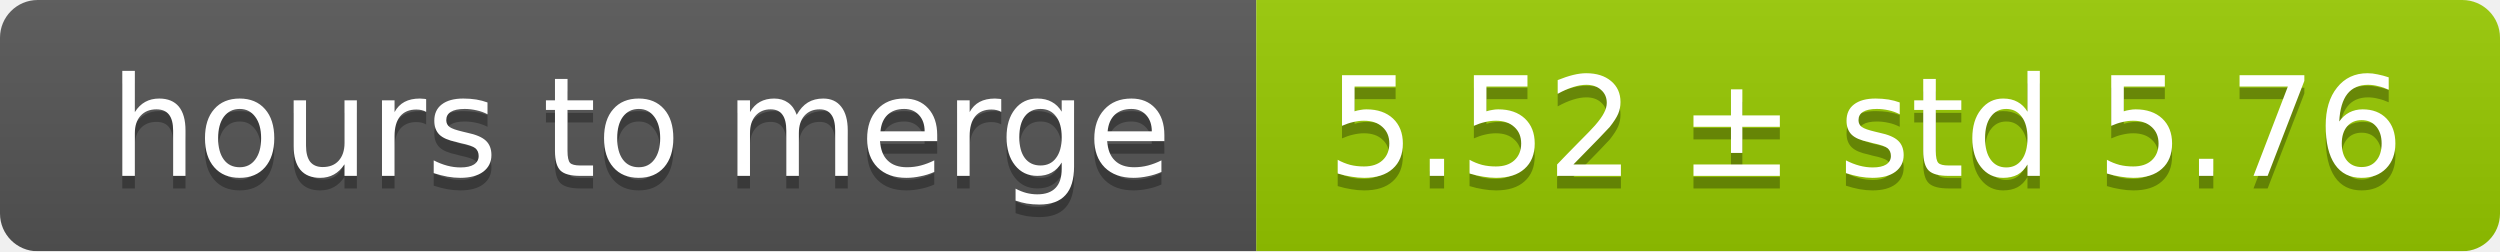
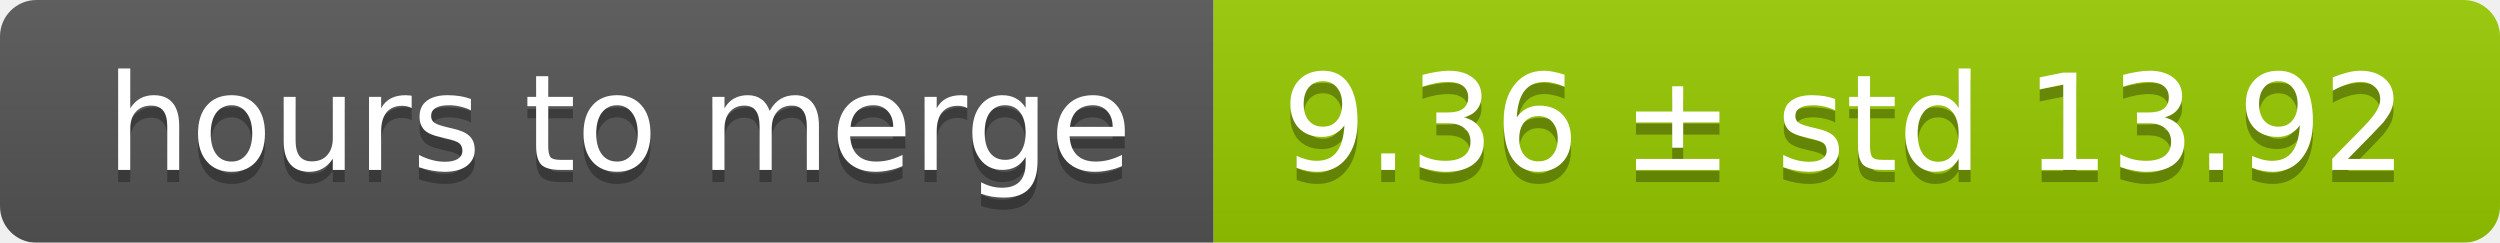
- <svg xmlns="http://www.w3.org/2000/svg" width="199" height="20">
+ <svg xmlns="http://www.w3.org/2000/svg" width="206" height="20">
  <linearGradient id="smooth" x2="0" y2="100%">
    <stop offset="0" stop-color="#bbb" stop-opacity=".1" />
    <stop offset="1" stop-opacity=".1" />
  </linearGradient>
  <mask id="round">
-     <rect width="199" height="20" rx="3" fill="#fff" />
+     <rect width="206" height="20" rx="3" fill="#fff" />
  </mask>
  <g mask="url(#round)">
    <rect width="100" height="20" fill="#555" />
-     <rect x="100" width="99" height="20" fill="#97ca00" />
-     <rect width="199" height="20" fill="url(#smooth)" />
+     <rect x="100" width="106" height="20" fill="#97ca00" />
+     <rect width="206" height="20" fill="url(#smooth)" />
  </g>
  <g fill="#fff" text-anchor="middle" font-family="DejaVu Sans,Verdana,Geneva,sans-serif" font-size="11">
    <text x="51" y="15" fill="#010101" fill-opacity=".3">hours to merge</text>
    <text x="51" y="14">hours to merge</text>
-     <text x="148.5" y="15" fill="#010101" fill-opacity=".3">5.52 ± std 5.76</text>
-     <text x="148.5" y="14">5.52 ± std 5.76</text>
+     <text x="152" y="15" fill="#010101" fill-opacity=".3">9.36 ± std 13.92</text>
+     <text x="152" y="14">9.36 ± std 13.92</text>
  </g>
</svg>
